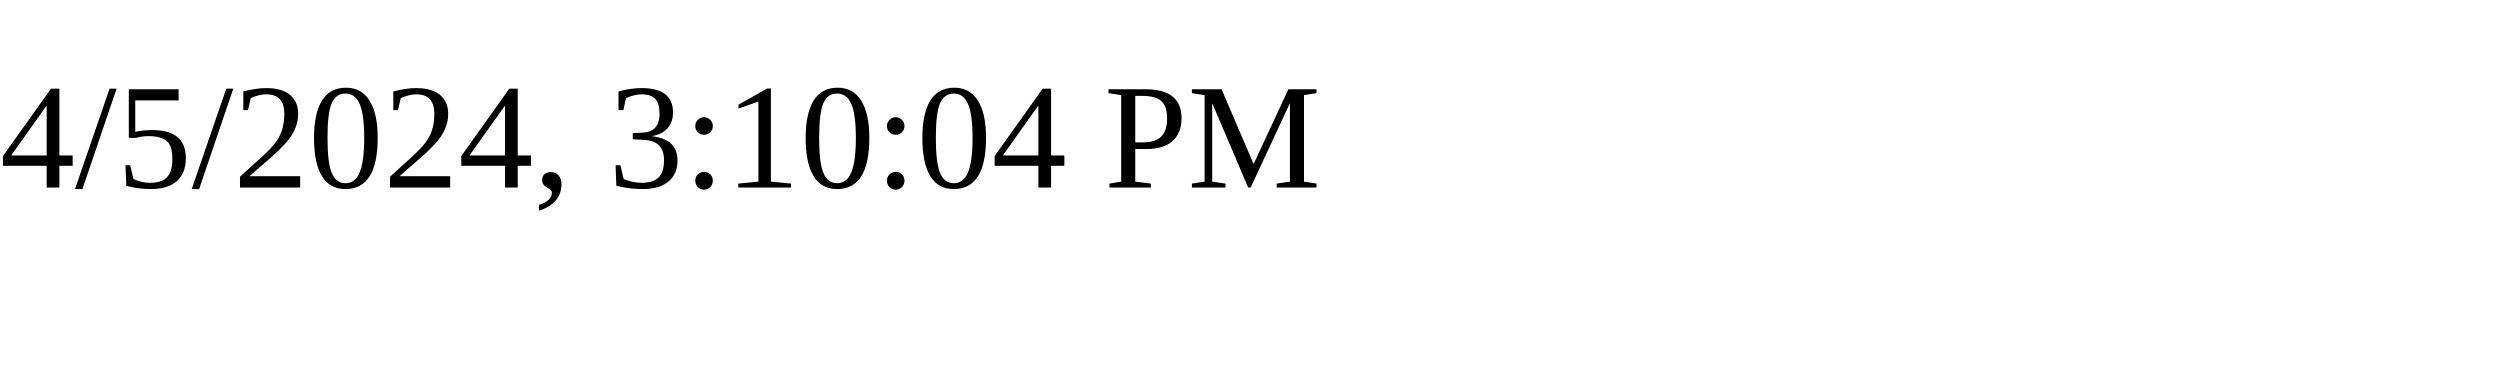
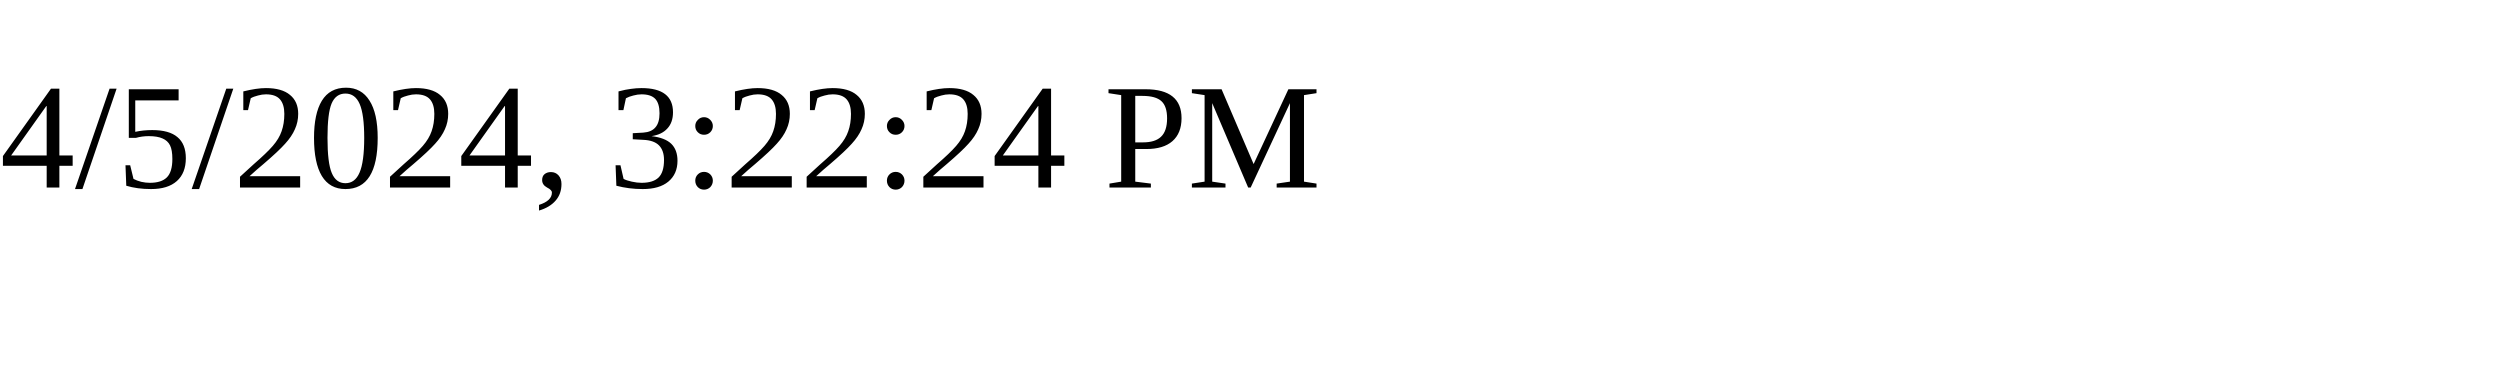
<svg xmlns="http://www.w3.org/2000/svg" height="30" width="200">
-   <text x="0" y="15">4/5/2024, 3:10:04 PM</text>
+   <text x="0" y="15">4/5/2024, 3:22:24 PM</text>
</svg>
